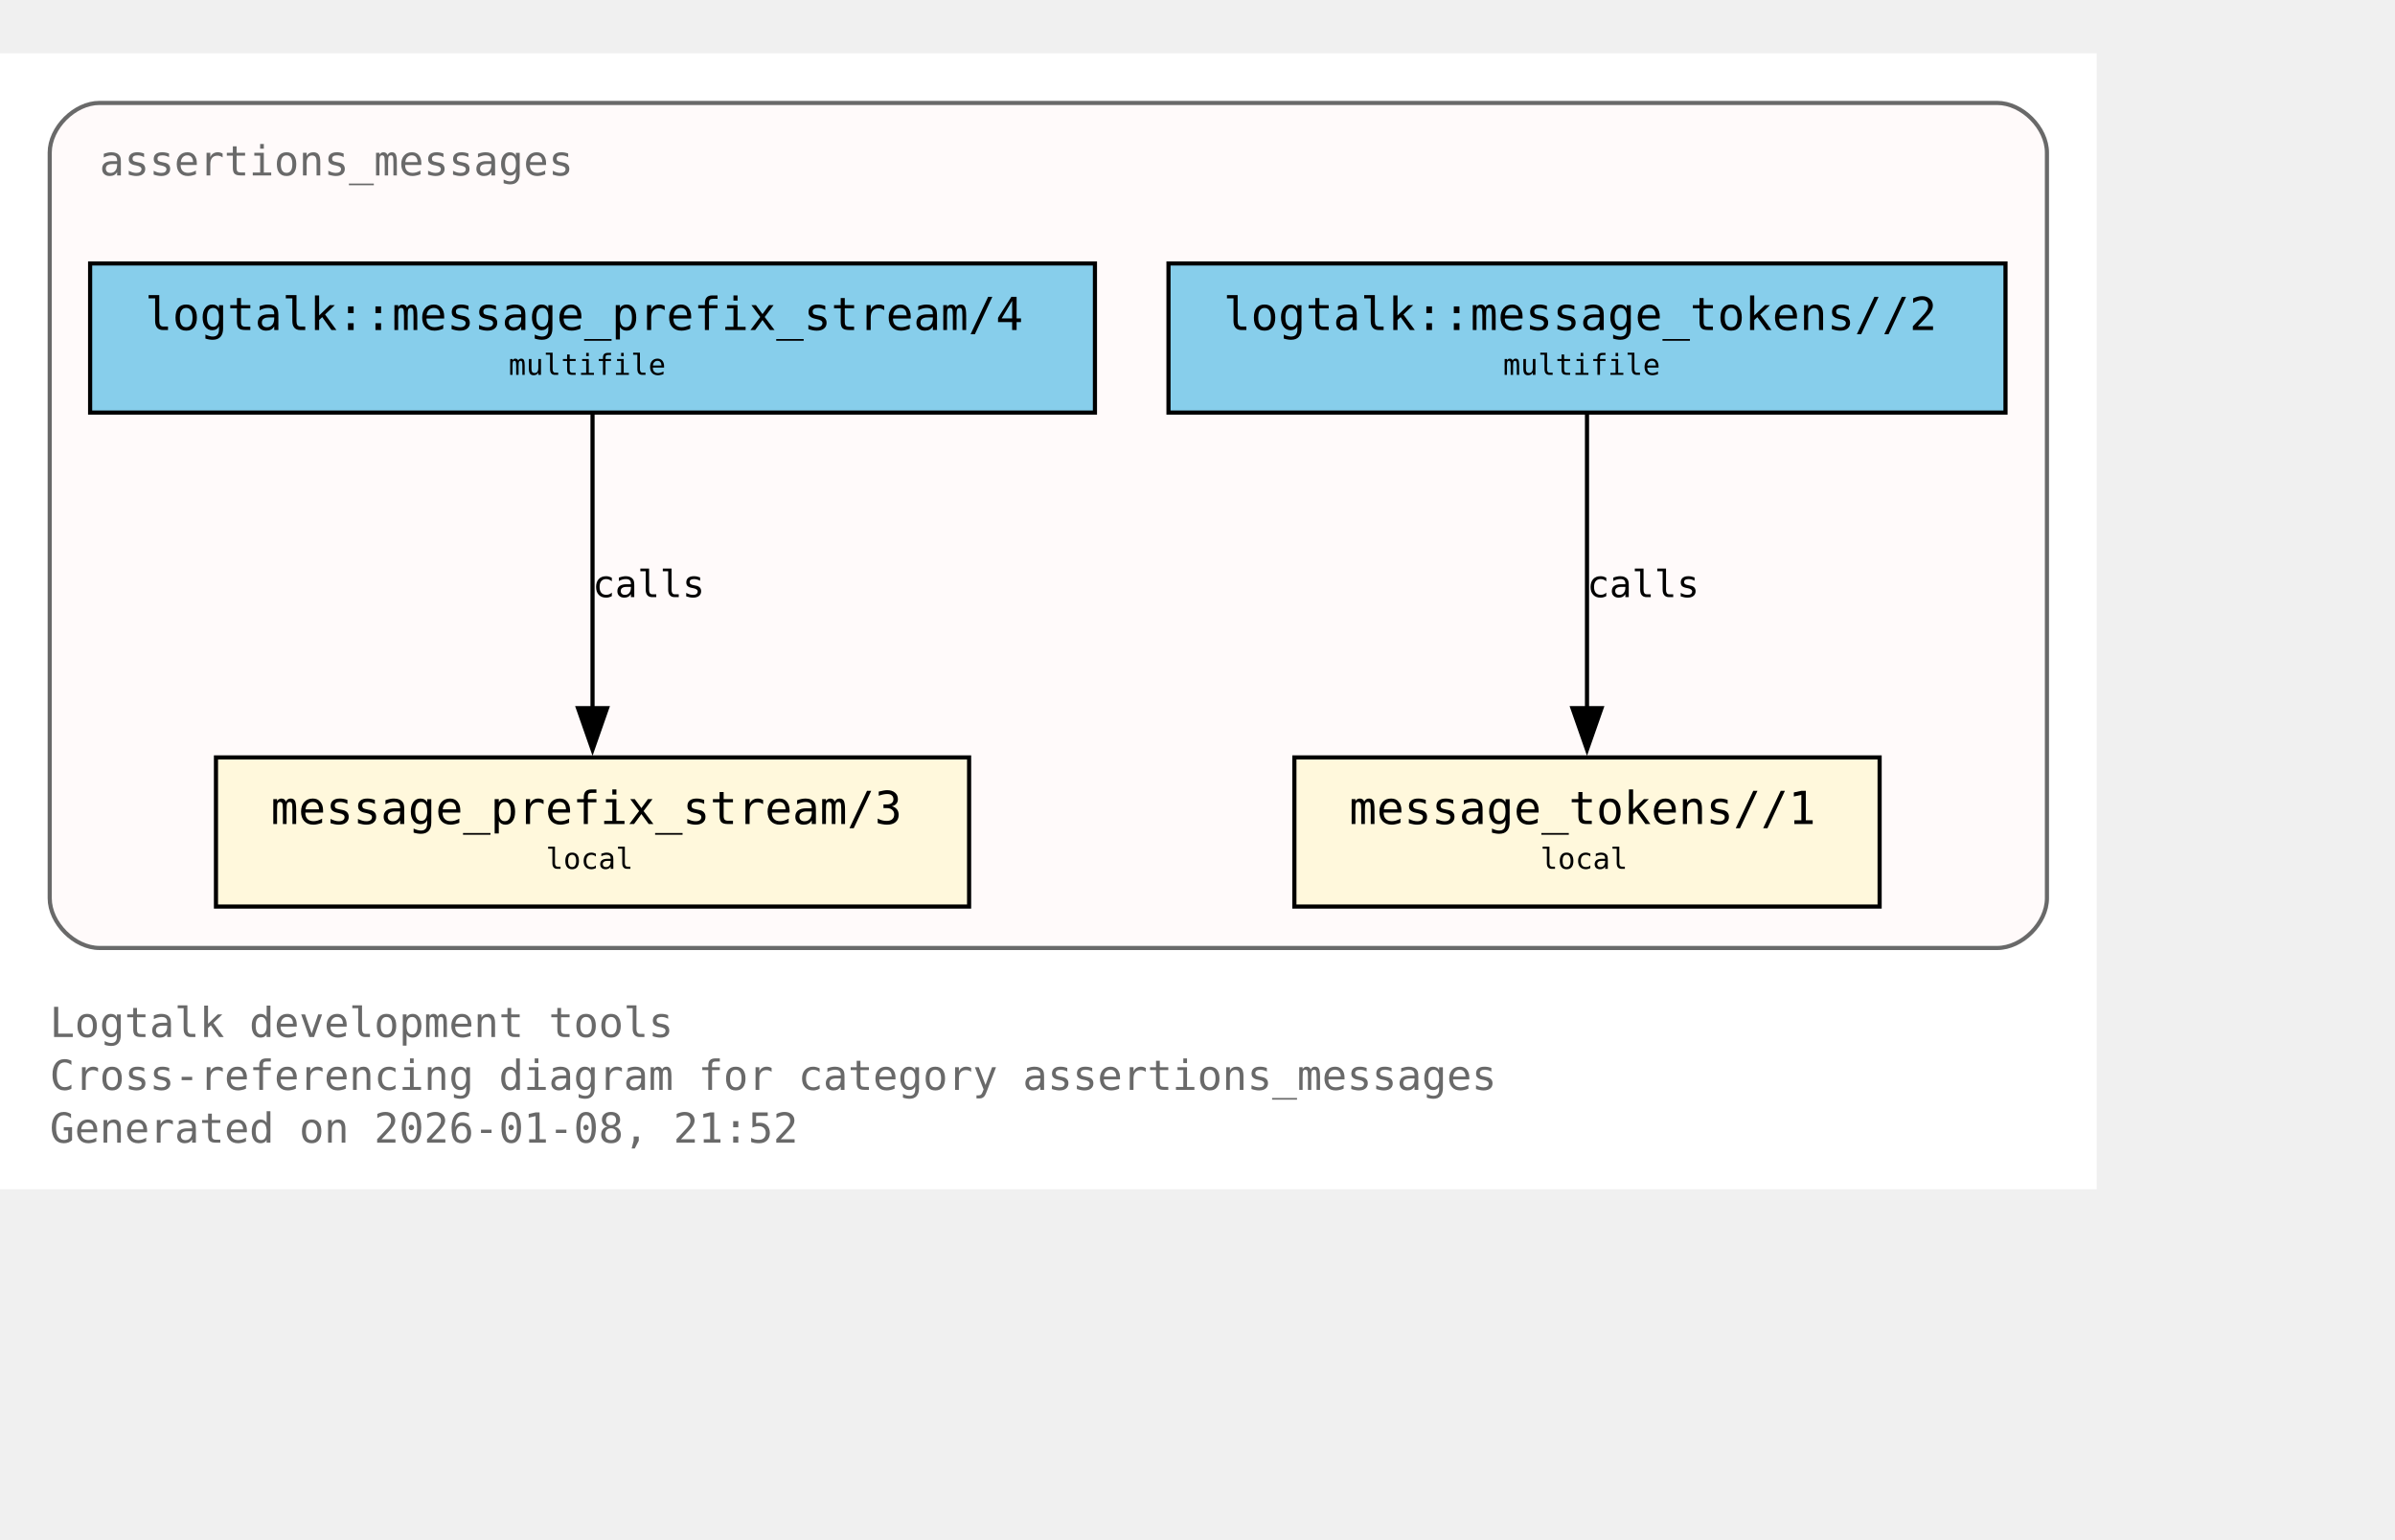
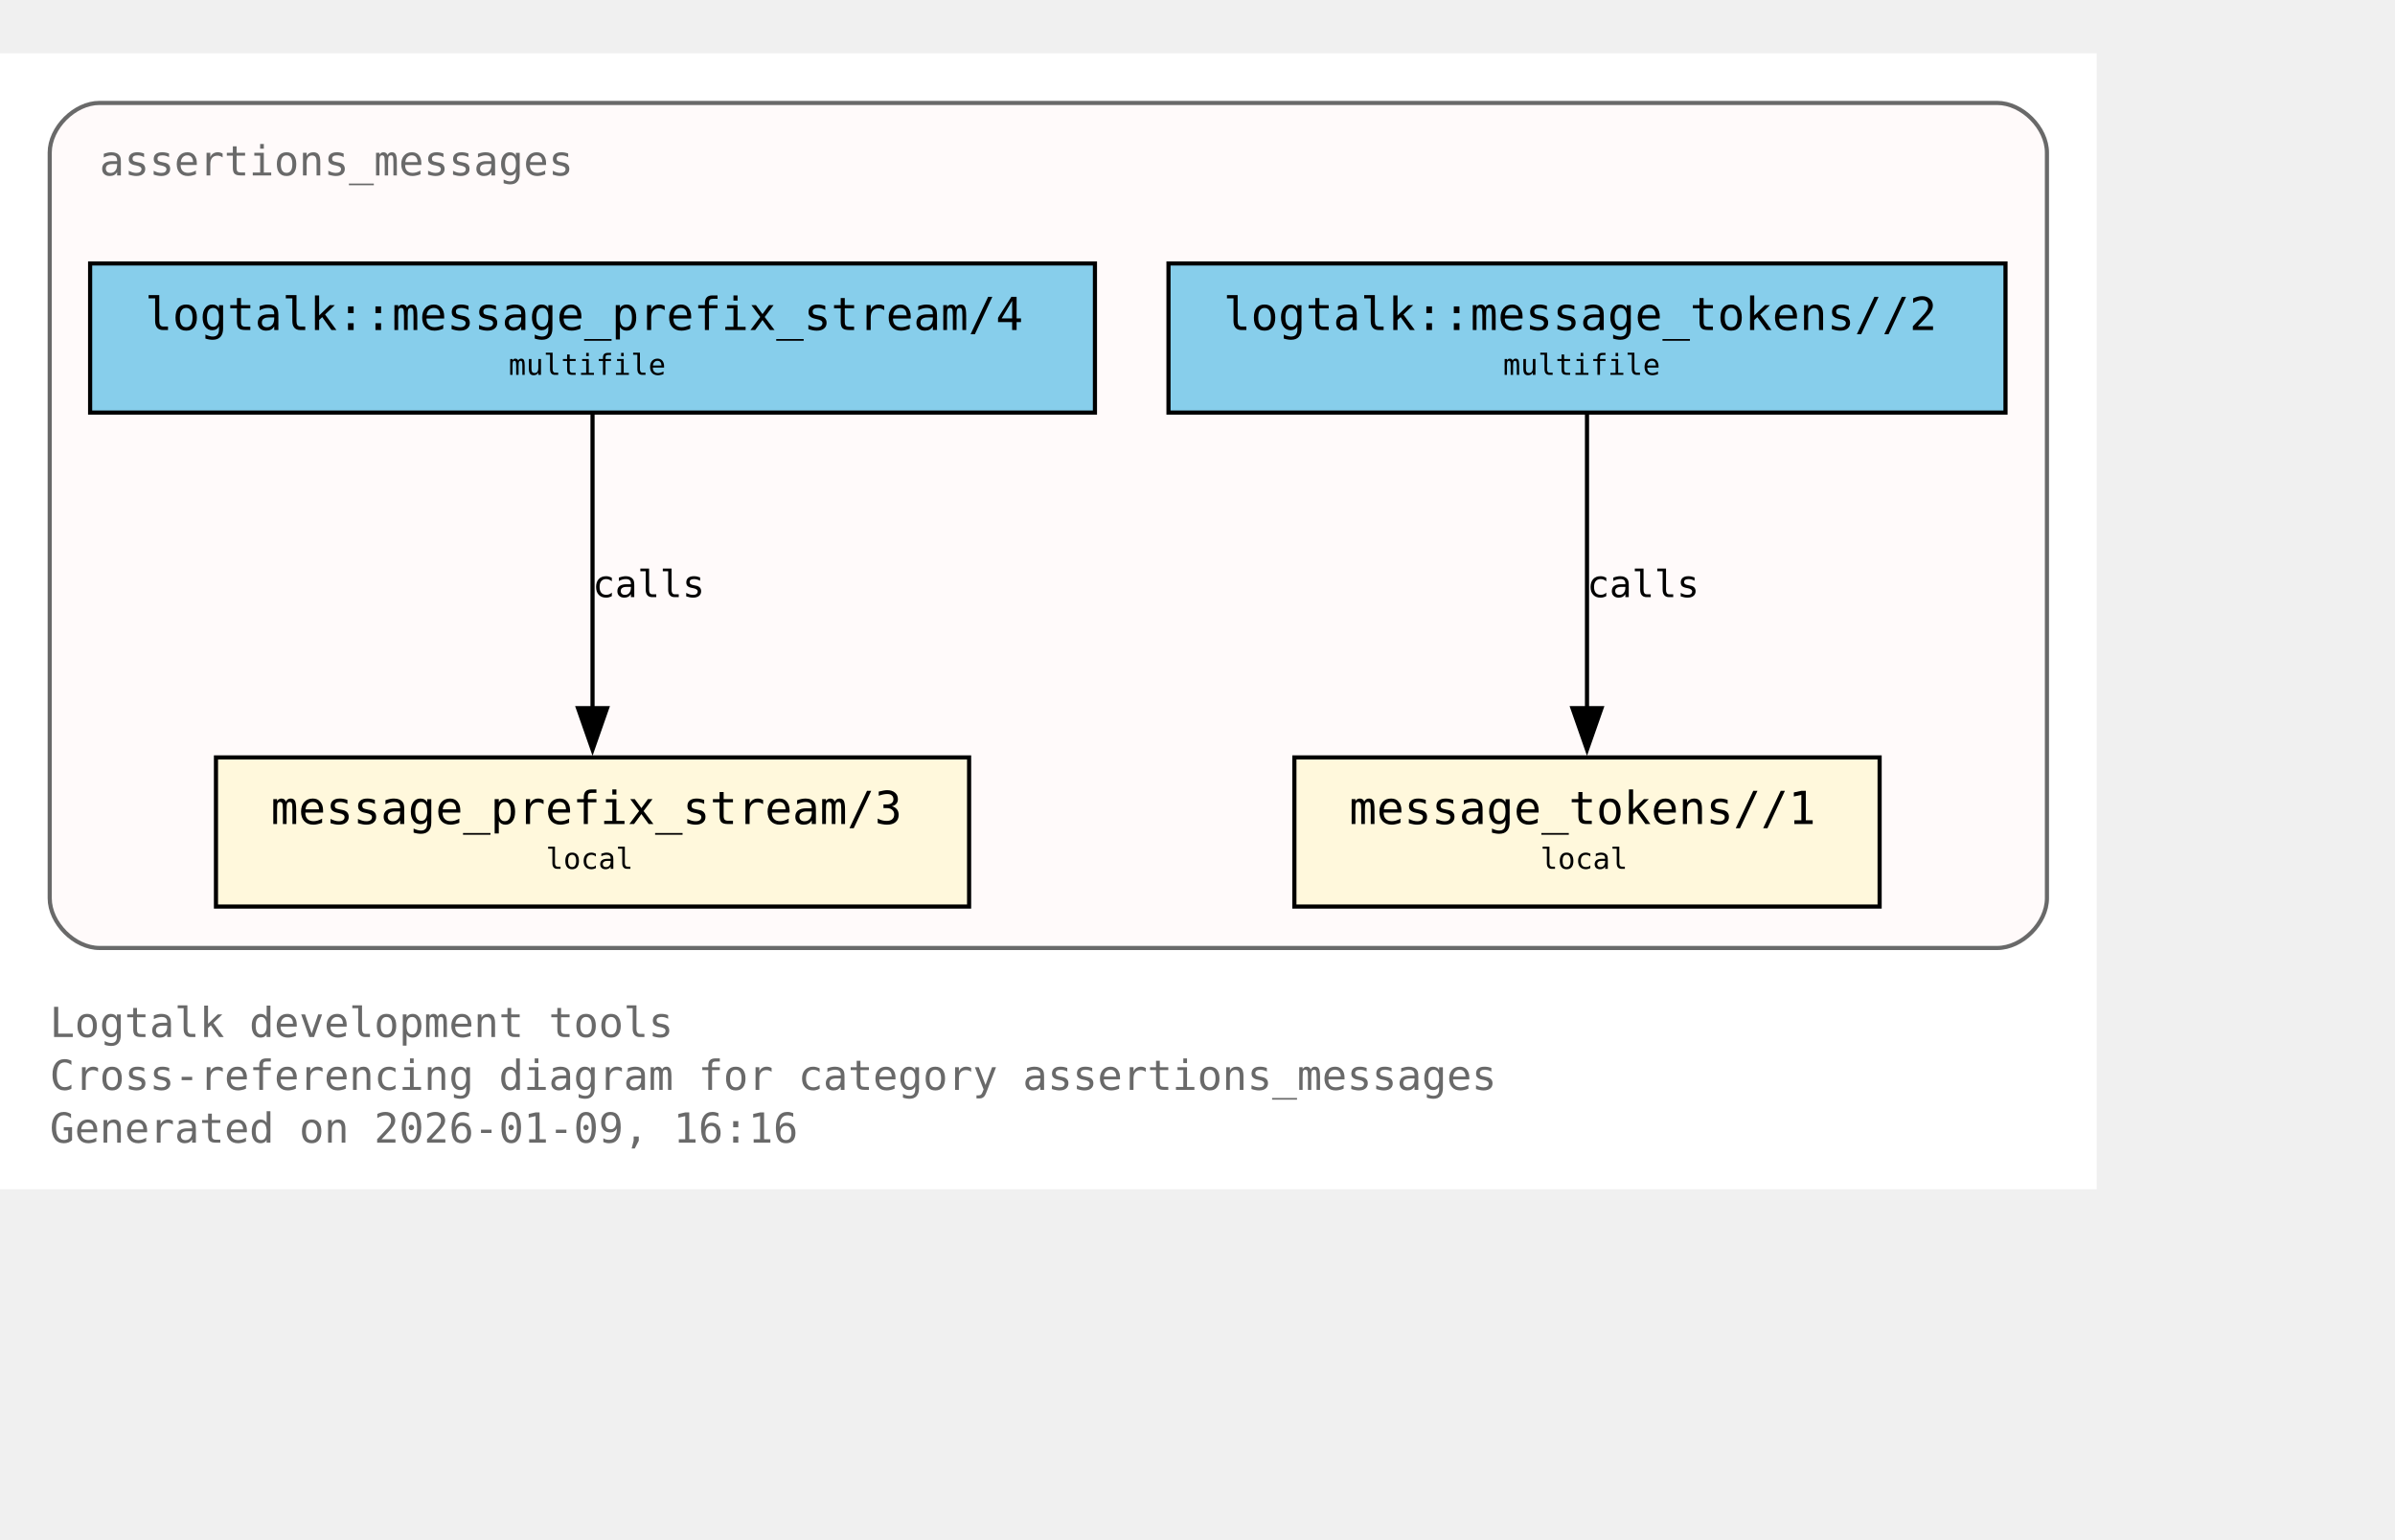
<svg xmlns="http://www.w3.org/2000/svg" xmlns:xlink="http://www.w3.org/1999/xlink" width="650pt" height="418pt" viewBox="72.00 72.00 578.00 346.00">
  <g id="graph0" class="graph" transform="scale(1 1) rotate(0) translate(76 342.25)">
    <polygon fill="white" stroke="none" points="-4,4 -4,-270.25 502,-270.25 502,4 -4,4" />
    <text xml:space="preserve" text-anchor="start" x="8" y="-32.75" font-family="Monospace" font-size="10.00" fill="dimgray">Logtalk development tools</text>
    <text xml:space="preserve" text-anchor="start" x="8" y="-20" font-family="Monospace" font-size="10.00" fill="dimgray">Cross-referencing diagram for category assertions_messages</text>
-     <text xml:space="preserve" text-anchor="start" x="8" y="-7.25" font-family="Monospace" font-size="10.00" fill="dimgray">Generated on 2026-01-08, 21:52</text>
+     <text xml:space="preserve" text-anchor="start" x="8" y="-7.25" font-family="Monospace" font-size="10.00" fill="dimgray">Generated on 2026-01-09, 16:16</text>
    <g id="clust1" class="cluster">
      <g id="a_clust1">
        <a xlink:title="assertions_messages">
          <path fill="snow" stroke="dimgray" d="M20,-54.25C20,-54.25 478,-54.25 478,-54.25 484,-54.25 490,-60.25 490,-66.25 490,-66.25 490,-246.25 490,-246.25 490,-252.25 484,-258.25 478,-258.25 478,-258.25 20,-258.25 20,-258.25 14,-258.25 8,-252.25 8,-246.25 8,-246.25 8,-66.25 8,-66.25 8,-60.25 14,-54.25 20,-54.25" />
          <g id="a_clust1_0">
-             <a xlink:href="https://github.com/LogtalkDotOrg/logtalk3/tree/a89c5d89d98c50d72b64bc80bb36c7e9e42eab28/tools/assertions/assertions_messages.lgt#L22" xlink:title="https://github.com/LogtalkDotOrg/logtalk3/tree/a89c5d89d98c50d72b64bc80bb36c7e9e42eab28/tools/assertions/assertions_messages.lgt#L22">
+             <a xlink:href="https://github.com/LogtalkDotOrg/logtalk3/tree/b0df66f2ebfccb757e9cc877c953425f8264a166/tools/assertions/assertions_messages.lgt#L22" xlink:title="https://github.com/LogtalkDotOrg/logtalk3/tree/b0df66f2ebfccb757e9cc877c953425f8264a166/tools/assertions/assertions_messages.lgt#L22">
              <text xml:space="preserve" text-anchor="start" x="20" y="-240.75" font-family="Monospace" font-size="10.00" fill="dimgray">assertions_messages</text>
            </a>
          </g>
        </a>
      </g>
    </g>
    <g id="node1" class="node">
      <polygon fill="cornsilk" stroke="black" points="229.88,-100.25 48.12,-100.25 48.12,-64.25 229.88,-64.25 229.88,-100.25" />
      <text xml:space="preserve" text-anchor="start" x="56.12" y="-84.95" font-family="Monospace" font-size="9.00"> </text>
      <g id="a_node1_1">
-         <a xlink:href="https://github.com/LogtalkDotOrg/logtalk3/tree/a89c5d89d98c50d72b64bc80bb36c7e9e42eab28/tools/assertions/assertions_messages.lgt#L42" xlink:title="https://github.com/LogtalkDotOrg/logtalk3/tree/a89c5d89d98c50d72b64bc80bb36c7e9e42eab28/tools/assertions/assertions_messages.lgt#L42">
+         <a xlink:href="https://github.com/LogtalkDotOrg/logtalk3/tree/b0df66f2ebfccb757e9cc877c953425f8264a166/tools/assertions/assertions_messages.lgt#L42" xlink:title="https://github.com/LogtalkDotOrg/logtalk3/tree/b0df66f2ebfccb757e9cc877c953425f8264a166/tools/assertions/assertions_messages.lgt#L42">
          <text xml:space="preserve" text-anchor="start" x="61.38" y="-84.17" font-family="Monospace" font-size="11.00">message_prefix_stream/3</text>
        </a>
      </g>
      <text xml:space="preserve" text-anchor="start" x="216.62" y="-84.95" font-family="Monospace" font-size="9.00"> </text>
      <text xml:space="preserve" text-anchor="start" x="56.12" y="-72.58" font-family="Monospace" font-size="9.00"> </text>
      <text xml:space="preserve" text-anchor="start" x="127.75" y="-73.35" font-family="Monospace" font-size="7.00">local</text>
      <text xml:space="preserve" text-anchor="start" x="216.62" y="-72.58" font-family="Monospace" font-size="9.00"> </text>
    </g>
    <g id="node2" class="node">
      <polygon fill="cornsilk" stroke="black" points="449.62,-100.25 308.38,-100.25 308.38,-64.25 449.62,-64.25 449.62,-100.25" />
      <text xml:space="preserve" text-anchor="start" x="316.38" y="-84.95" font-family="Monospace" font-size="9.00"> </text>
      <g id="a_node2_2">
-         <a xlink:href="https://github.com/LogtalkDotOrg/logtalk3/tree/a89c5d89d98c50d72b64bc80bb36c7e9e42eab28/tools/assertions/assertions_messages.lgt#L53" xlink:title="https://github.com/LogtalkDotOrg/logtalk3/tree/a89c5d89d98c50d72b64bc80bb36c7e9e42eab28/tools/assertions/assertions_messages.lgt#L53">
+         <a xlink:href="https://github.com/LogtalkDotOrg/logtalk3/tree/b0df66f2ebfccb757e9cc877c953425f8264a166/tools/assertions/assertions_messages.lgt#L53" xlink:title="https://github.com/LogtalkDotOrg/logtalk3/tree/b0df66f2ebfccb757e9cc877c953425f8264a166/tools/assertions/assertions_messages.lgt#L53">
          <text xml:space="preserve" text-anchor="start" x="321.62" y="-84.17" font-family="Monospace" font-size="11.00">message_tokens//1</text>
        </a>
      </g>
      <text xml:space="preserve" text-anchor="start" x="436.38" y="-84.95" font-family="Monospace" font-size="9.00"> </text>
      <text xml:space="preserve" text-anchor="start" x="316.38" y="-72.58" font-family="Monospace" font-size="9.00"> </text>
      <text xml:space="preserve" text-anchor="start" x="367.75" y="-73.35" font-family="Monospace" font-size="7.00">local</text>
      <text xml:space="preserve" text-anchor="start" x="436.38" y="-72.58" font-family="Monospace" font-size="9.00"> </text>
    </g>
    <g id="node3" class="node">
      <polygon fill="skyblue" stroke="black" points="260.25,-219.5 17.75,-219.5 17.75,-183.5 260.25,-183.5 260.25,-219.5" />
      <text xml:space="preserve" text-anchor="start" x="25.75" y="-204.2" font-family="Monospace" font-size="9.00"> </text>
      <g id="a_node3_3">
-         <a xlink:href="https://github.com/LogtalkDotOrg/logtalk3/tree/a89c5d89d98c50d72b64bc80bb36c7e9e42eab28/tools/assertions/assertions_messages.lgt#L38" xlink:title="https://github.com/LogtalkDotOrg/logtalk3/tree/a89c5d89d98c50d72b64bc80bb36c7e9e42eab28/tools/assertions/assertions_messages.lgt#L38">
+         <a xlink:href="https://github.com/LogtalkDotOrg/logtalk3/tree/b0df66f2ebfccb757e9cc877c953425f8264a166/tools/assertions/assertions_messages.lgt#L38" xlink:title="https://github.com/LogtalkDotOrg/logtalk3/tree/b0df66f2ebfccb757e9cc877c953425f8264a166/tools/assertions/assertions_messages.lgt#L38">
          <text xml:space="preserve" text-anchor="start" x="31" y="-203.43" font-family="Monospace" font-size="11.00">logtalk::message_prefix_stream/4</text>
        </a>
      </g>
      <text xml:space="preserve" text-anchor="start" x="247" y="-204.2" font-family="Monospace" font-size="9.00"> </text>
      <text xml:space="preserve" text-anchor="start" x="25.75" y="-191.82" font-family="Monospace" font-size="9.00"> </text>
      <text xml:space="preserve" text-anchor="start" x="118.75" y="-192.6" font-family="Monospace" font-size="7.00">multifile</text>
      <text xml:space="preserve" text-anchor="start" x="247" y="-191.82" font-family="Monospace" font-size="9.00"> </text>
    </g>
    <g id="edge1" class="edge">
      <g id="a_edge1">
-         <a xlink:href="https://github.com/LogtalkDotOrg/logtalk3/tree/a89c5d89d98c50d72b64bc80bb36c7e9e42eab28/tools/assertions/assertions_messages.lgt#L38" xlink:title="calls">
+         <a xlink:href="https://github.com/LogtalkDotOrg/logtalk3/tree/b0df66f2ebfccb757e9cc877c953425f8264a166/tools/assertions/assertions_messages.lgt#L38" xlink:title="calls">
          <path fill="none" stroke="black" d="M139,-183.2C139,-164.5 139,-134.37 139,-112.08" />
          <polygon fill="black" stroke="black" points="142.5,-112.14 139,-102.14 135.5,-112.14 142.5,-112.14" />
        </a>
      </g>
      <g id="a_edge1-label">
-         <a xlink:href="https://github.com/LogtalkDotOrg/logtalk3/tree/a89c5d89d98c50d72b64bc80bb36c7e9e42eab28/tools/assertions/assertions_messages.lgt#L38" xlink:title="https://github.com/LogtalkDotOrg/logtalk3/tree/a89c5d89d98c50d72b64bc80bb36c7e9e42eab28/tools/assertions/assertions_messages.lgt#L38">
+         <a xlink:href="https://github.com/LogtalkDotOrg/logtalk3/tree/b0df66f2ebfccb757e9cc877c953425f8264a166/tools/assertions/assertions_messages.lgt#L38" xlink:title="https://github.com/LogtalkDotOrg/logtalk3/tree/b0df66f2ebfccb757e9cc877c953425f8264a166/tools/assertions/assertions_messages.lgt#L38">
          <text xml:space="preserve" text-anchor="start" x="139" y="-138.95" font-family="Monospace" font-size="9.00">calls</text>
        </a>
      </g>
    </g>
    <g id="node4" class="node">
      <polygon fill="skyblue" stroke="black" points="480,-219.5 278,-219.5 278,-183.5 480,-183.5 480,-219.5" />
      <text xml:space="preserve" text-anchor="start" x="286" y="-204.2" font-family="Monospace" font-size="9.00"> </text>
      <g id="a_node4_4">
-         <a xlink:href="https://github.com/LogtalkDotOrg/logtalk3/tree/a89c5d89d98c50d72b64bc80bb36c7e9e42eab28/tools/assertions/assertions_messages.lgt#L49" xlink:title="https://github.com/LogtalkDotOrg/logtalk3/tree/a89c5d89d98c50d72b64bc80bb36c7e9e42eab28/tools/assertions/assertions_messages.lgt#L49">
+         <a xlink:href="https://github.com/LogtalkDotOrg/logtalk3/tree/b0df66f2ebfccb757e9cc877c953425f8264a166/tools/assertions/assertions_messages.lgt#L49" xlink:title="https://github.com/LogtalkDotOrg/logtalk3/tree/b0df66f2ebfccb757e9cc877c953425f8264a166/tools/assertions/assertions_messages.lgt#L49">
          <text xml:space="preserve" text-anchor="start" x="291.25" y="-203.43" font-family="Monospace" font-size="11.00">logtalk::message_tokens//2</text>
        </a>
      </g>
      <text xml:space="preserve" text-anchor="start" x="466.75" y="-204.2" font-family="Monospace" font-size="9.00"> </text>
      <text xml:space="preserve" text-anchor="start" x="286" y="-191.82" font-family="Monospace" font-size="9.00"> </text>
      <text xml:space="preserve" text-anchor="start" x="358.75" y="-192.6" font-family="Monospace" font-size="7.00">multifile</text>
      <text xml:space="preserve" text-anchor="start" x="466.75" y="-191.82" font-family="Monospace" font-size="9.00"> </text>
    </g>
    <g id="edge2" class="edge">
      <g id="a_edge2">
-         <a xlink:href="https://github.com/LogtalkDotOrg/logtalk3/tree/a89c5d89d98c50d72b64bc80bb36c7e9e42eab28/tools/assertions/assertions_messages.lgt#L49" xlink:title="calls">
+         <a xlink:href="https://github.com/LogtalkDotOrg/logtalk3/tree/b0df66f2ebfccb757e9cc877c953425f8264a166/tools/assertions/assertions_messages.lgt#L49" xlink:title="calls">
          <path fill="none" stroke="black" d="M379,-183.2C379,-164.5 379,-134.37 379,-112.08" />
          <polygon fill="black" stroke="black" points="382.5,-112.14 379,-102.14 375.5,-112.14 382.5,-112.14" />
        </a>
      </g>
      <g id="a_edge2-label">
-         <a xlink:href="https://github.com/LogtalkDotOrg/logtalk3/tree/a89c5d89d98c50d72b64bc80bb36c7e9e42eab28/tools/assertions/assertions_messages.lgt#L49" xlink:title="https://github.com/LogtalkDotOrg/logtalk3/tree/a89c5d89d98c50d72b64bc80bb36c7e9e42eab28/tools/assertions/assertions_messages.lgt#L49">
+         <a xlink:href="https://github.com/LogtalkDotOrg/logtalk3/tree/b0df66f2ebfccb757e9cc877c953425f8264a166/tools/assertions/assertions_messages.lgt#L49" xlink:title="https://github.com/LogtalkDotOrg/logtalk3/tree/b0df66f2ebfccb757e9cc877c953425f8264a166/tools/assertions/assertions_messages.lgt#L49">
          <text xml:space="preserve" text-anchor="start" x="379" y="-138.95" font-family="Monospace" font-size="9.00">calls</text>
        </a>
      </g>
    </g>
  </g>
</svg>
